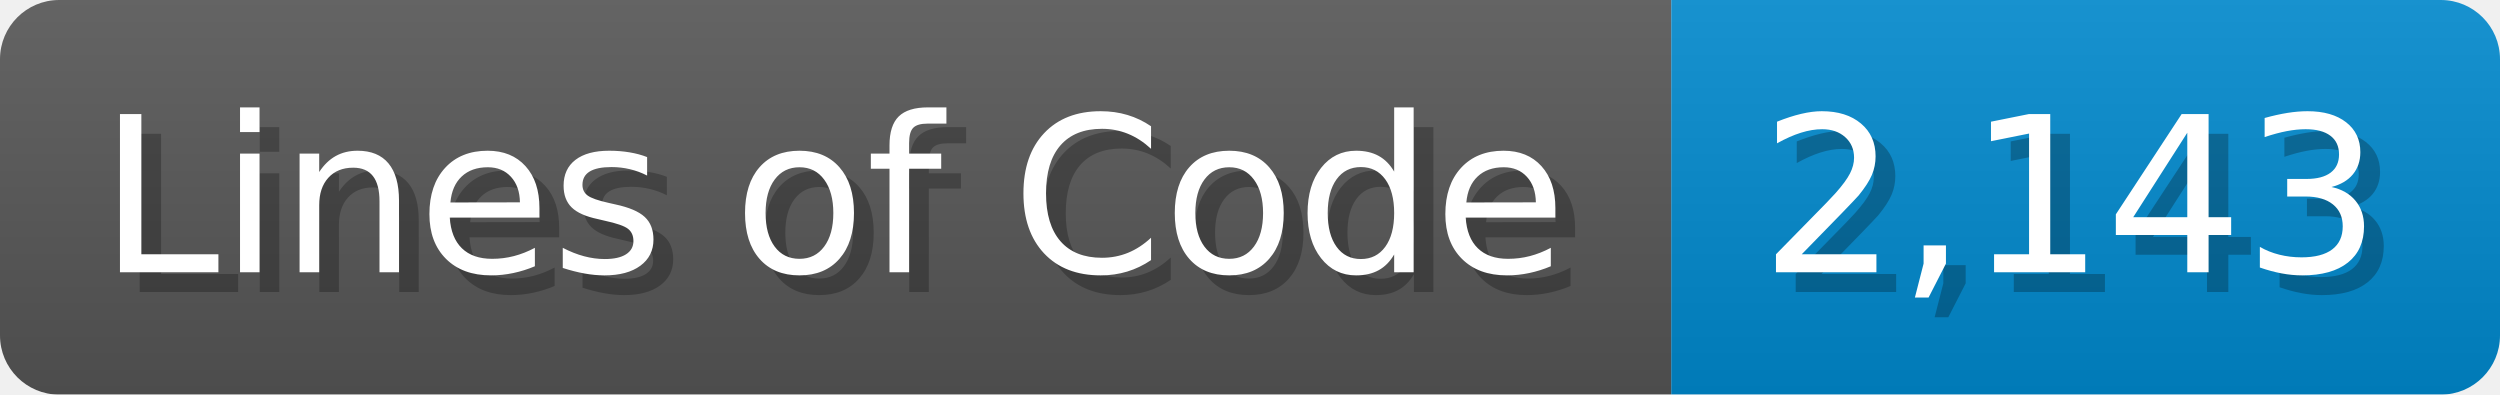
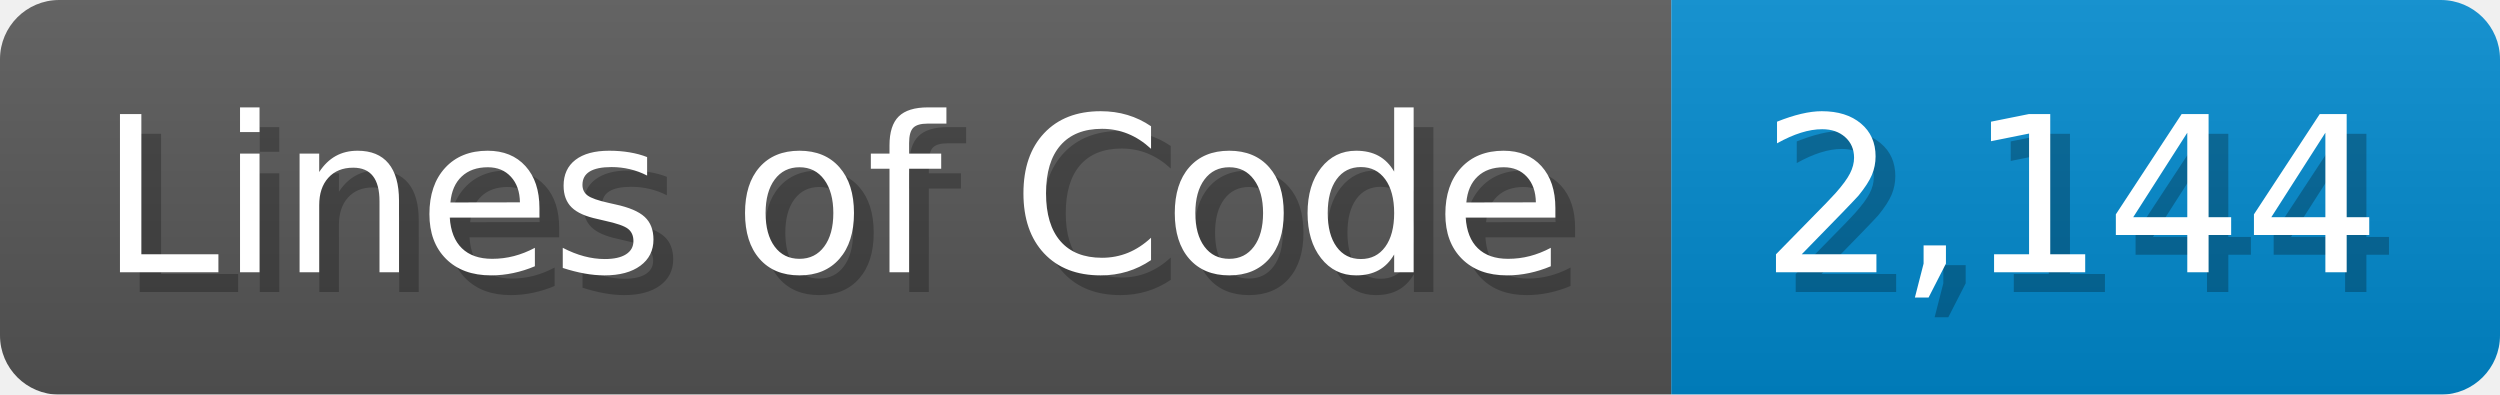
<svg xmlns="http://www.w3.org/2000/svg" width="126.7" height="20" viewBox="0 0 1267 200">
  <linearGradient id="a" x2="0" y2="100%">
    <stop offset="0" stop-opacity=".1" stop-color="#EEE" />
    <stop offset="1" stop-opacity=".1" />
  </linearGradient>
  <mask id="m">
    <rect width="1267" height="200" rx="30" fill="#FFF" />
  </mask>
  <g mask="url(#m)">
    <rect width="847" height="200" fill="#555" />
    <rect width="420" height="200" fill="#08C" x="847" />
    <rect width="1267" height="200" fill="url(#a)" />
  </g>
  <g fill="#fff" text-anchor="start" font-family="Verdana,DejaVu Sans,sans-serif" font-size="110">
    <text x="60" y="148" textLength="747" fill="#000" opacity="0.25">Lines of Code</text>
    <text x="50" y="138" textLength="747">Lines of Code</text>
-     <text x="902" y="148" textLength="320" fill="#000" opacity="0.25">2,143</text>
-     <text x="892" y="138" textLength="320">2,143</text>
+     <text x="902" y="148" textLength="320" fill="#000" opacity="0.25">2,144</text>
+     <text x="892" y="138" textLength="320">2,144</text>
  </g>
</svg>
